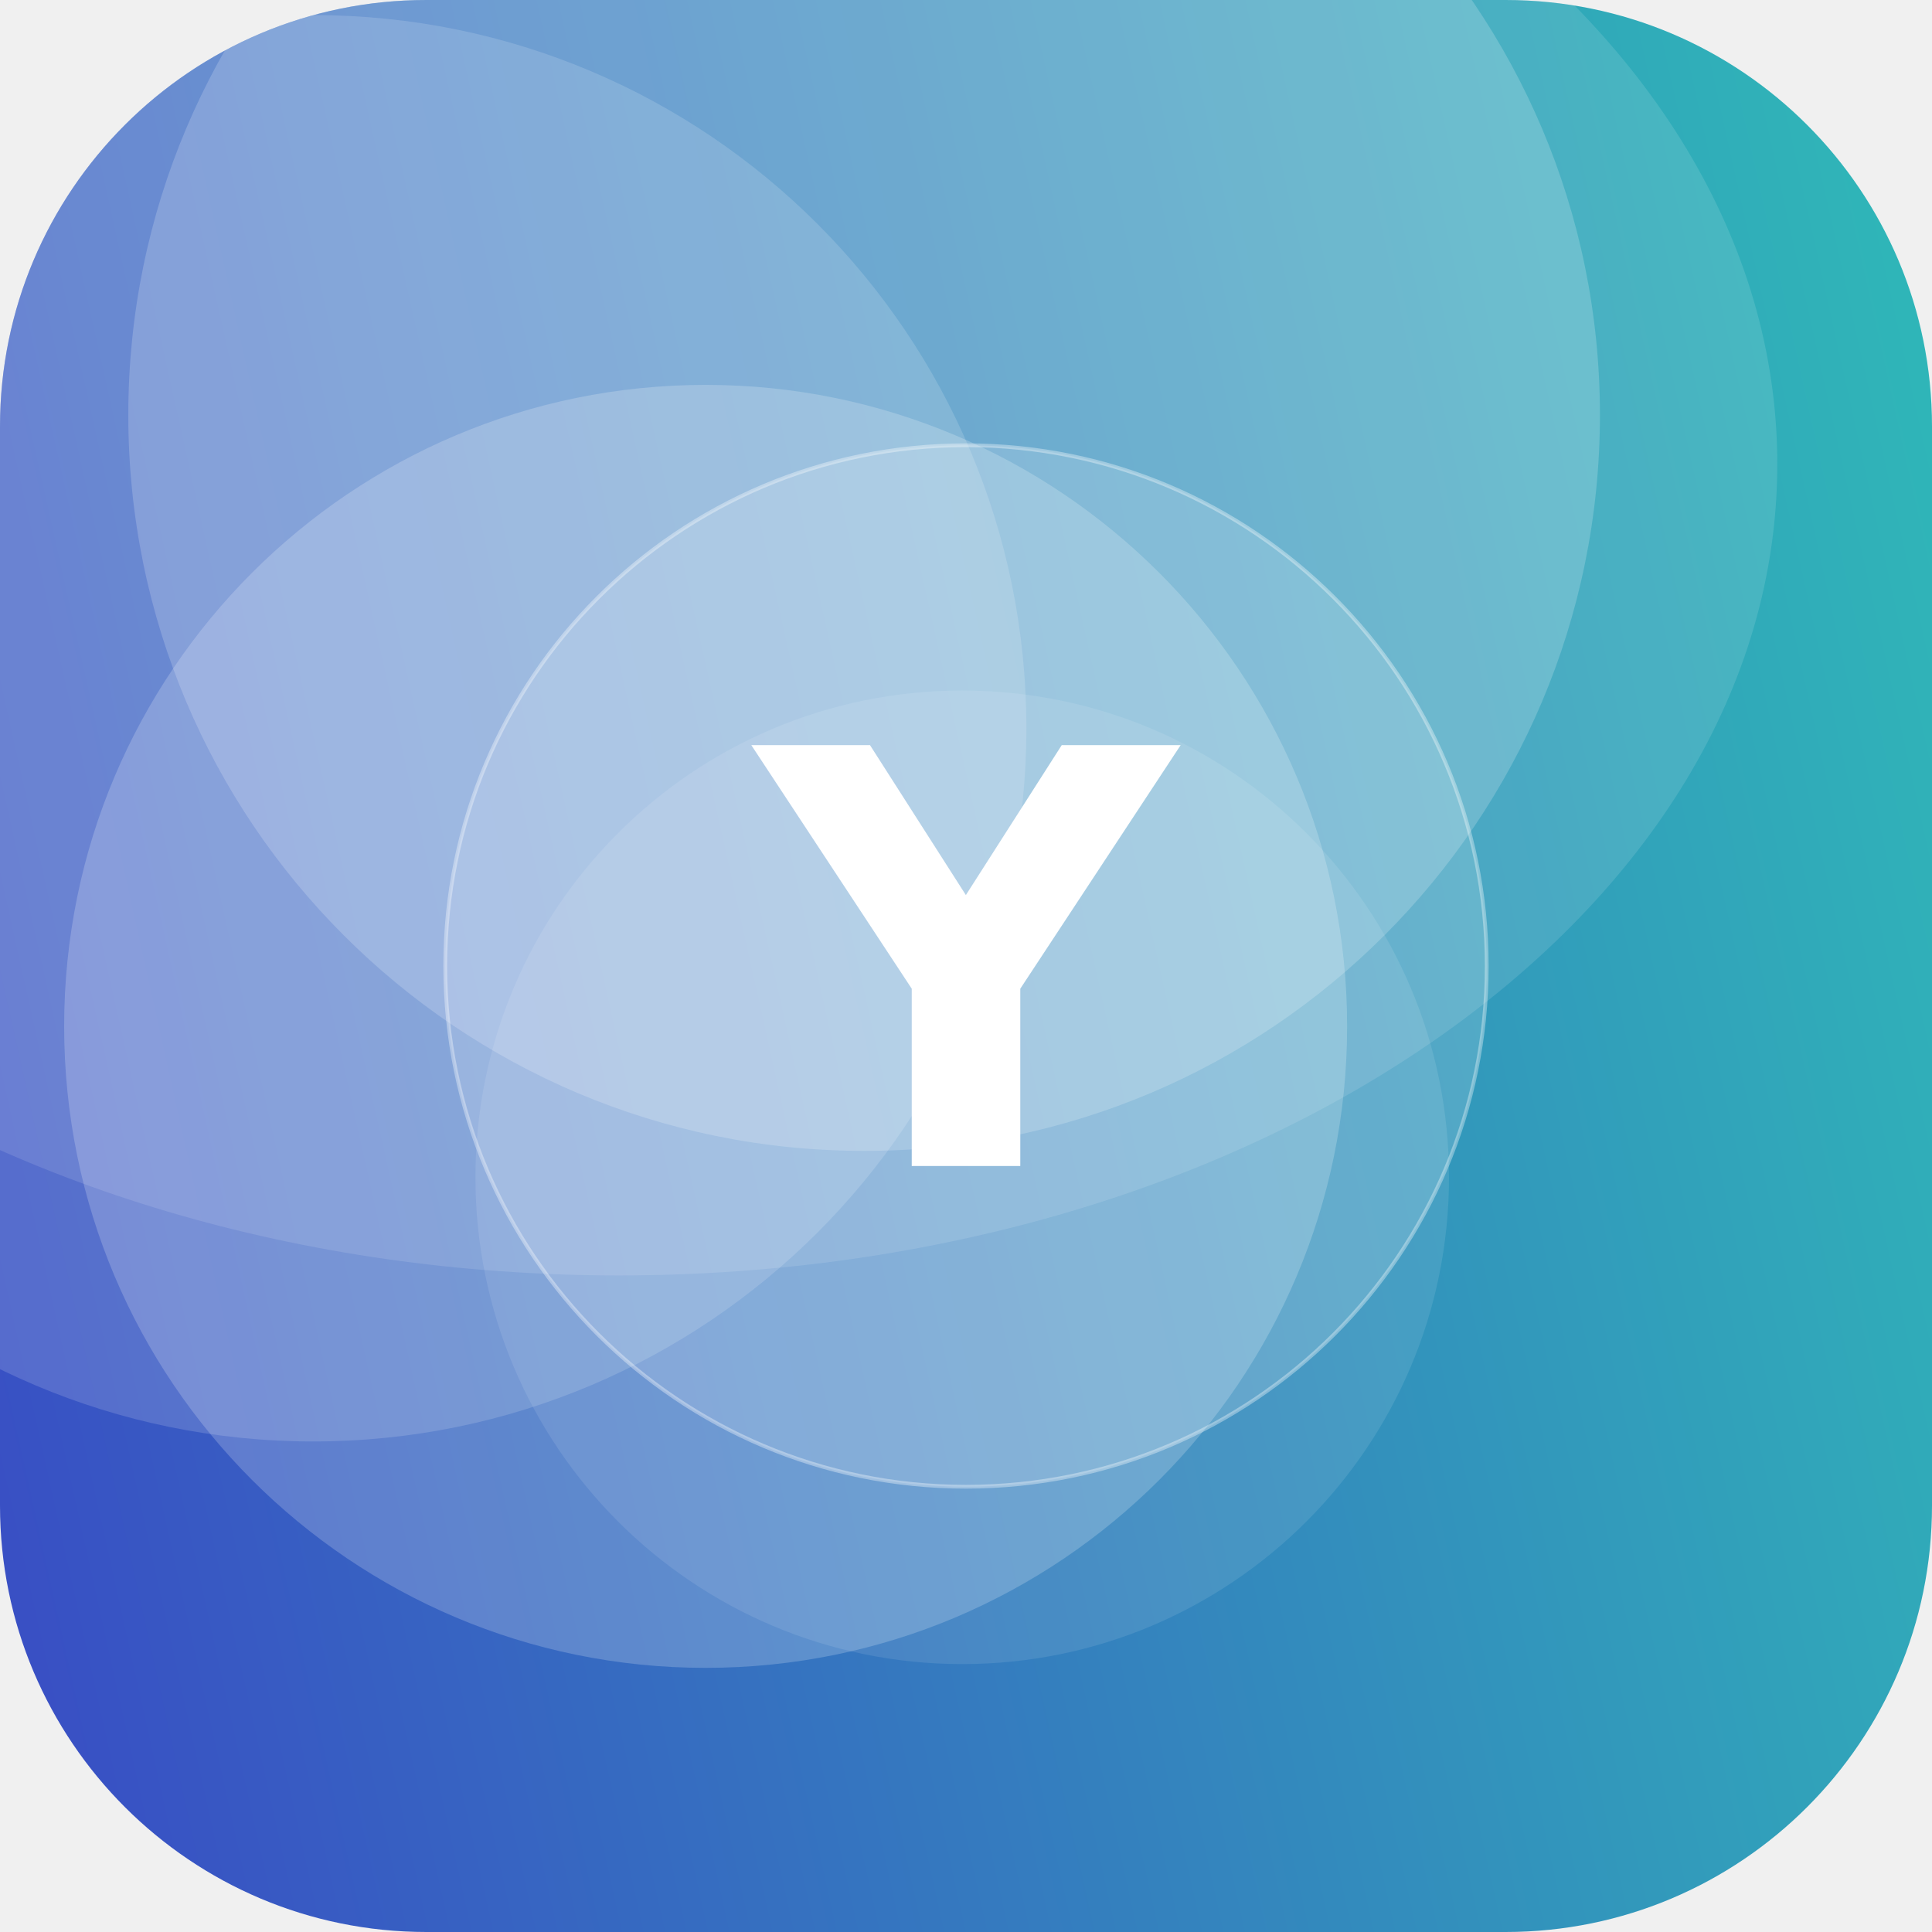
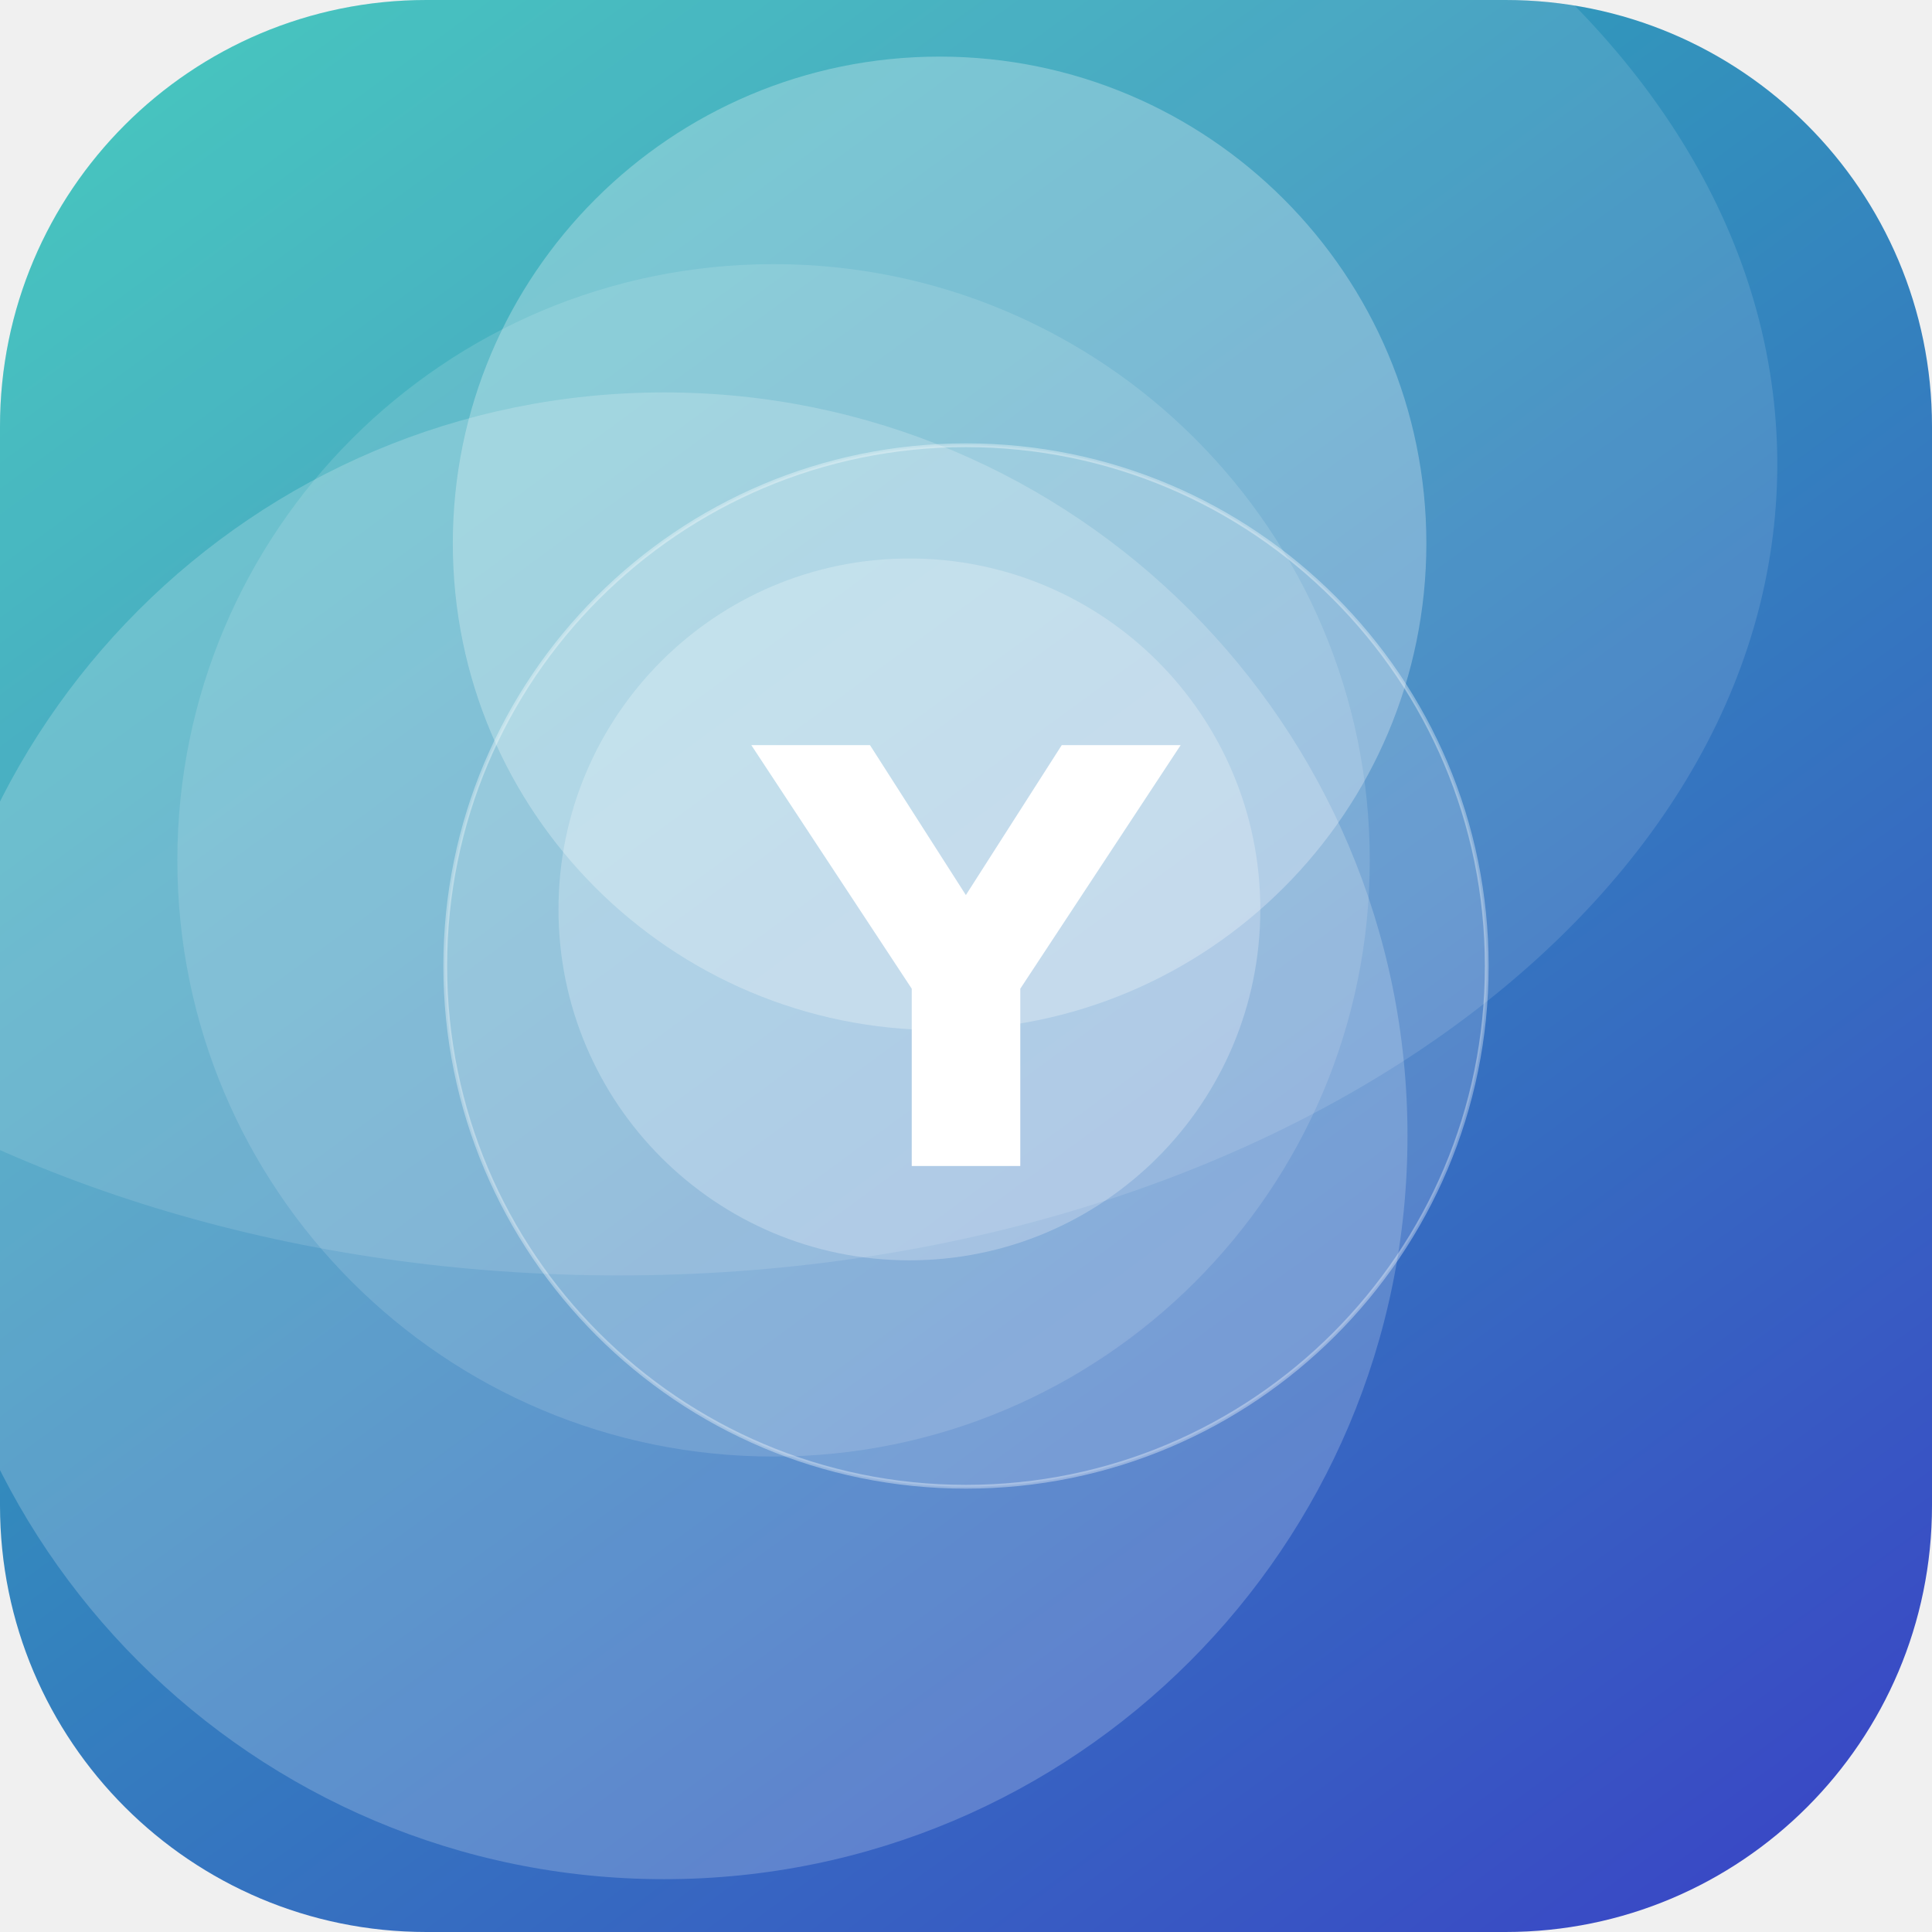
<svg xmlns="http://www.w3.org/2000/svg" width="512" height="512" viewBox="0 0 512 512">
  <defs>
-     <linearGradient id="g" x1="0" y1="0" x2="1" y2="1" gradientTransform="rotate(122 0.5 0.5)">
+     <linearGradient id="g" x1="0" y1="0" x2="1" y2="1" gradientTransform="rotate(9 0.5 0.5)">
      <stop offset="0" stop-color="#2EC4B6" />
      <stop offset="1" stop-color="#3A41C6" />
    </linearGradient>
    <clipPath id="c">
      <rect width="512" height="512" rx="113" />
    </clipPath>
  </defs>
  <g clip-path="url(#c)">
    <rect width="512" height="512" fill="url(#g)" />
-     <circle cx="229" cy="110" r="195" fill="#FFFFFF" fill-opacity="0.19" />
-     <circle cx="187" cy="272" r="170" fill="#FFFFFF" fill-opacity="0.20" />
-     <circle cx="83" cy="193" r="189" fill="#FFFFFF" fill-opacity="0.15" />
-     <circle cx="255" cy="312" r="129" fill="#FFFFFF" fill-opacity="0.10" />
+     <circle cx="249" cy="144" r="129" fill="#FFFFFF" fill-opacity="0.27" />
+     <circle cx="205" cy="228" r="158" fill="#FFFFFF" fill-opacity="0.13" />
+     <circle cx="241" cy="241" r="93" fill="#FFFFFF" fill-opacity="0.24" />
+     <circle cx="176" cy="301" r="197" fill="#FFFFFF" fill-opacity="0.20" />
    <ellipse cx="164" cy="123" rx="307" ry="215" fill="#FFFFFF" fill-opacity="0.12" />
    <circle cx="256" cy="256" r="138" fill="#FFFFFF" fill-opacity="0.16" stroke="#FFFFFF" stroke-opacity="0.35" />
    <text x="50%" y="50%" dy="53" text-anchor="middle" font-family="DejaVu Sans, Helvetica, Arial, sans-serif" font-weight="bold" font-size="153" fill="#FFFFFF">Y</text>
  </g>
</svg>
